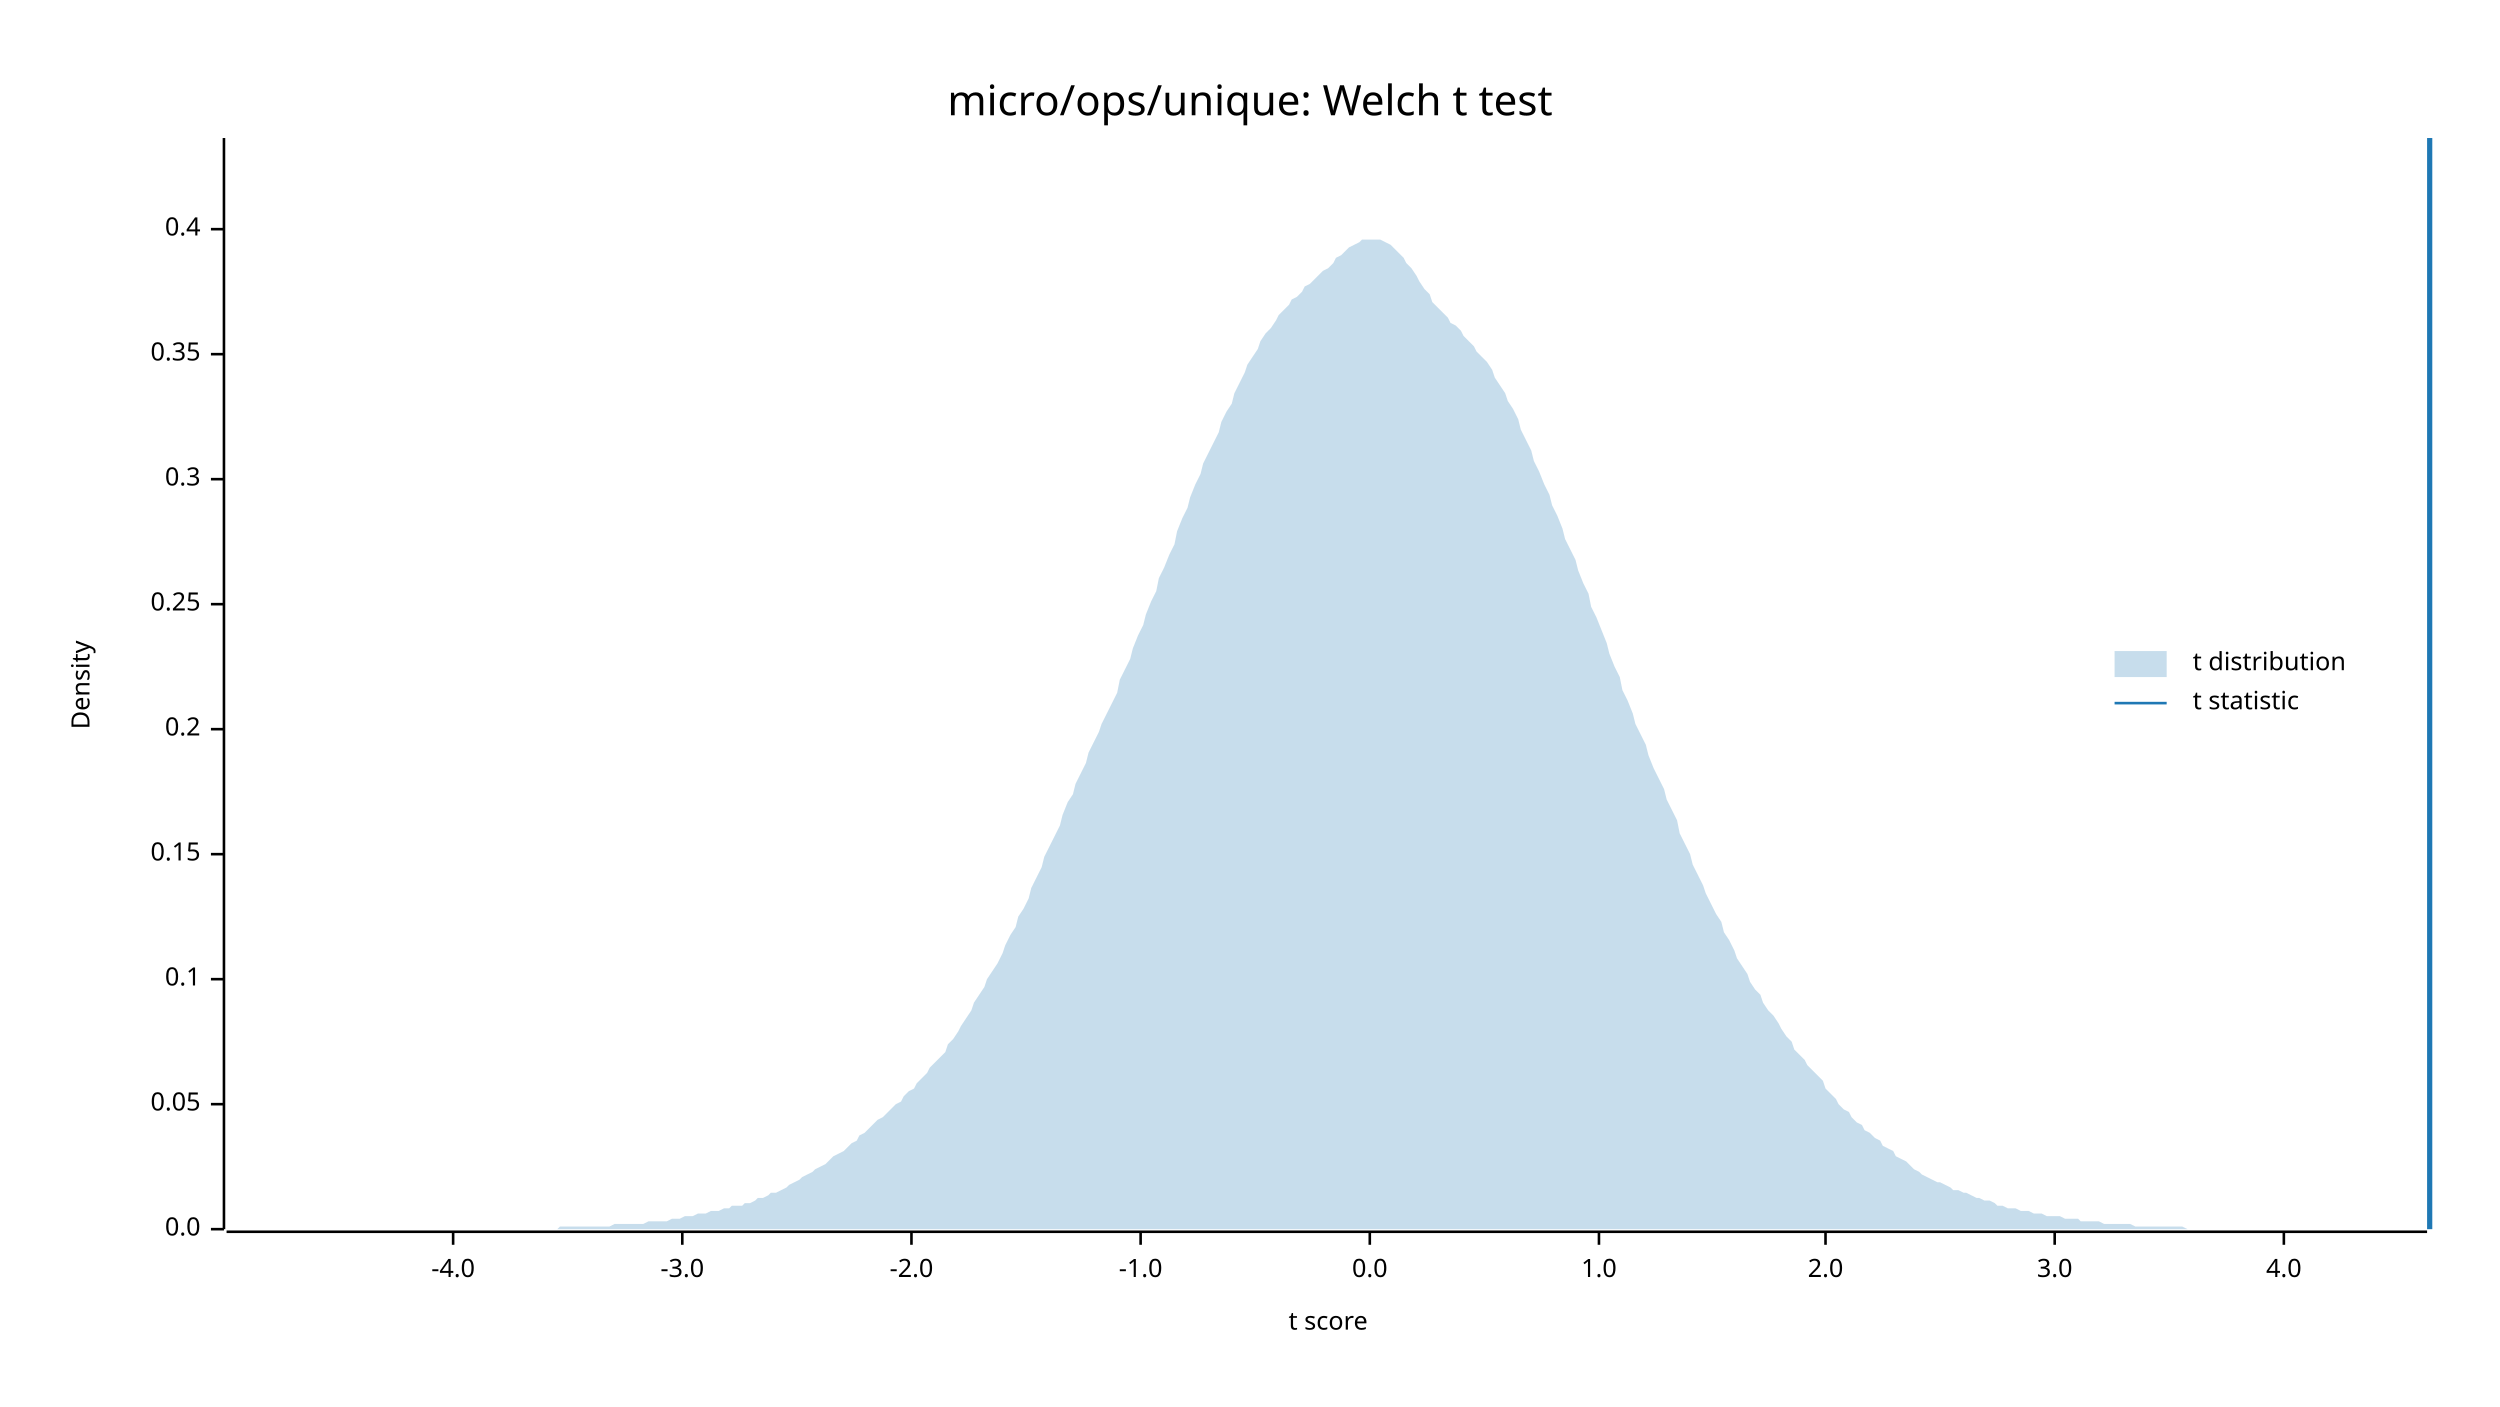
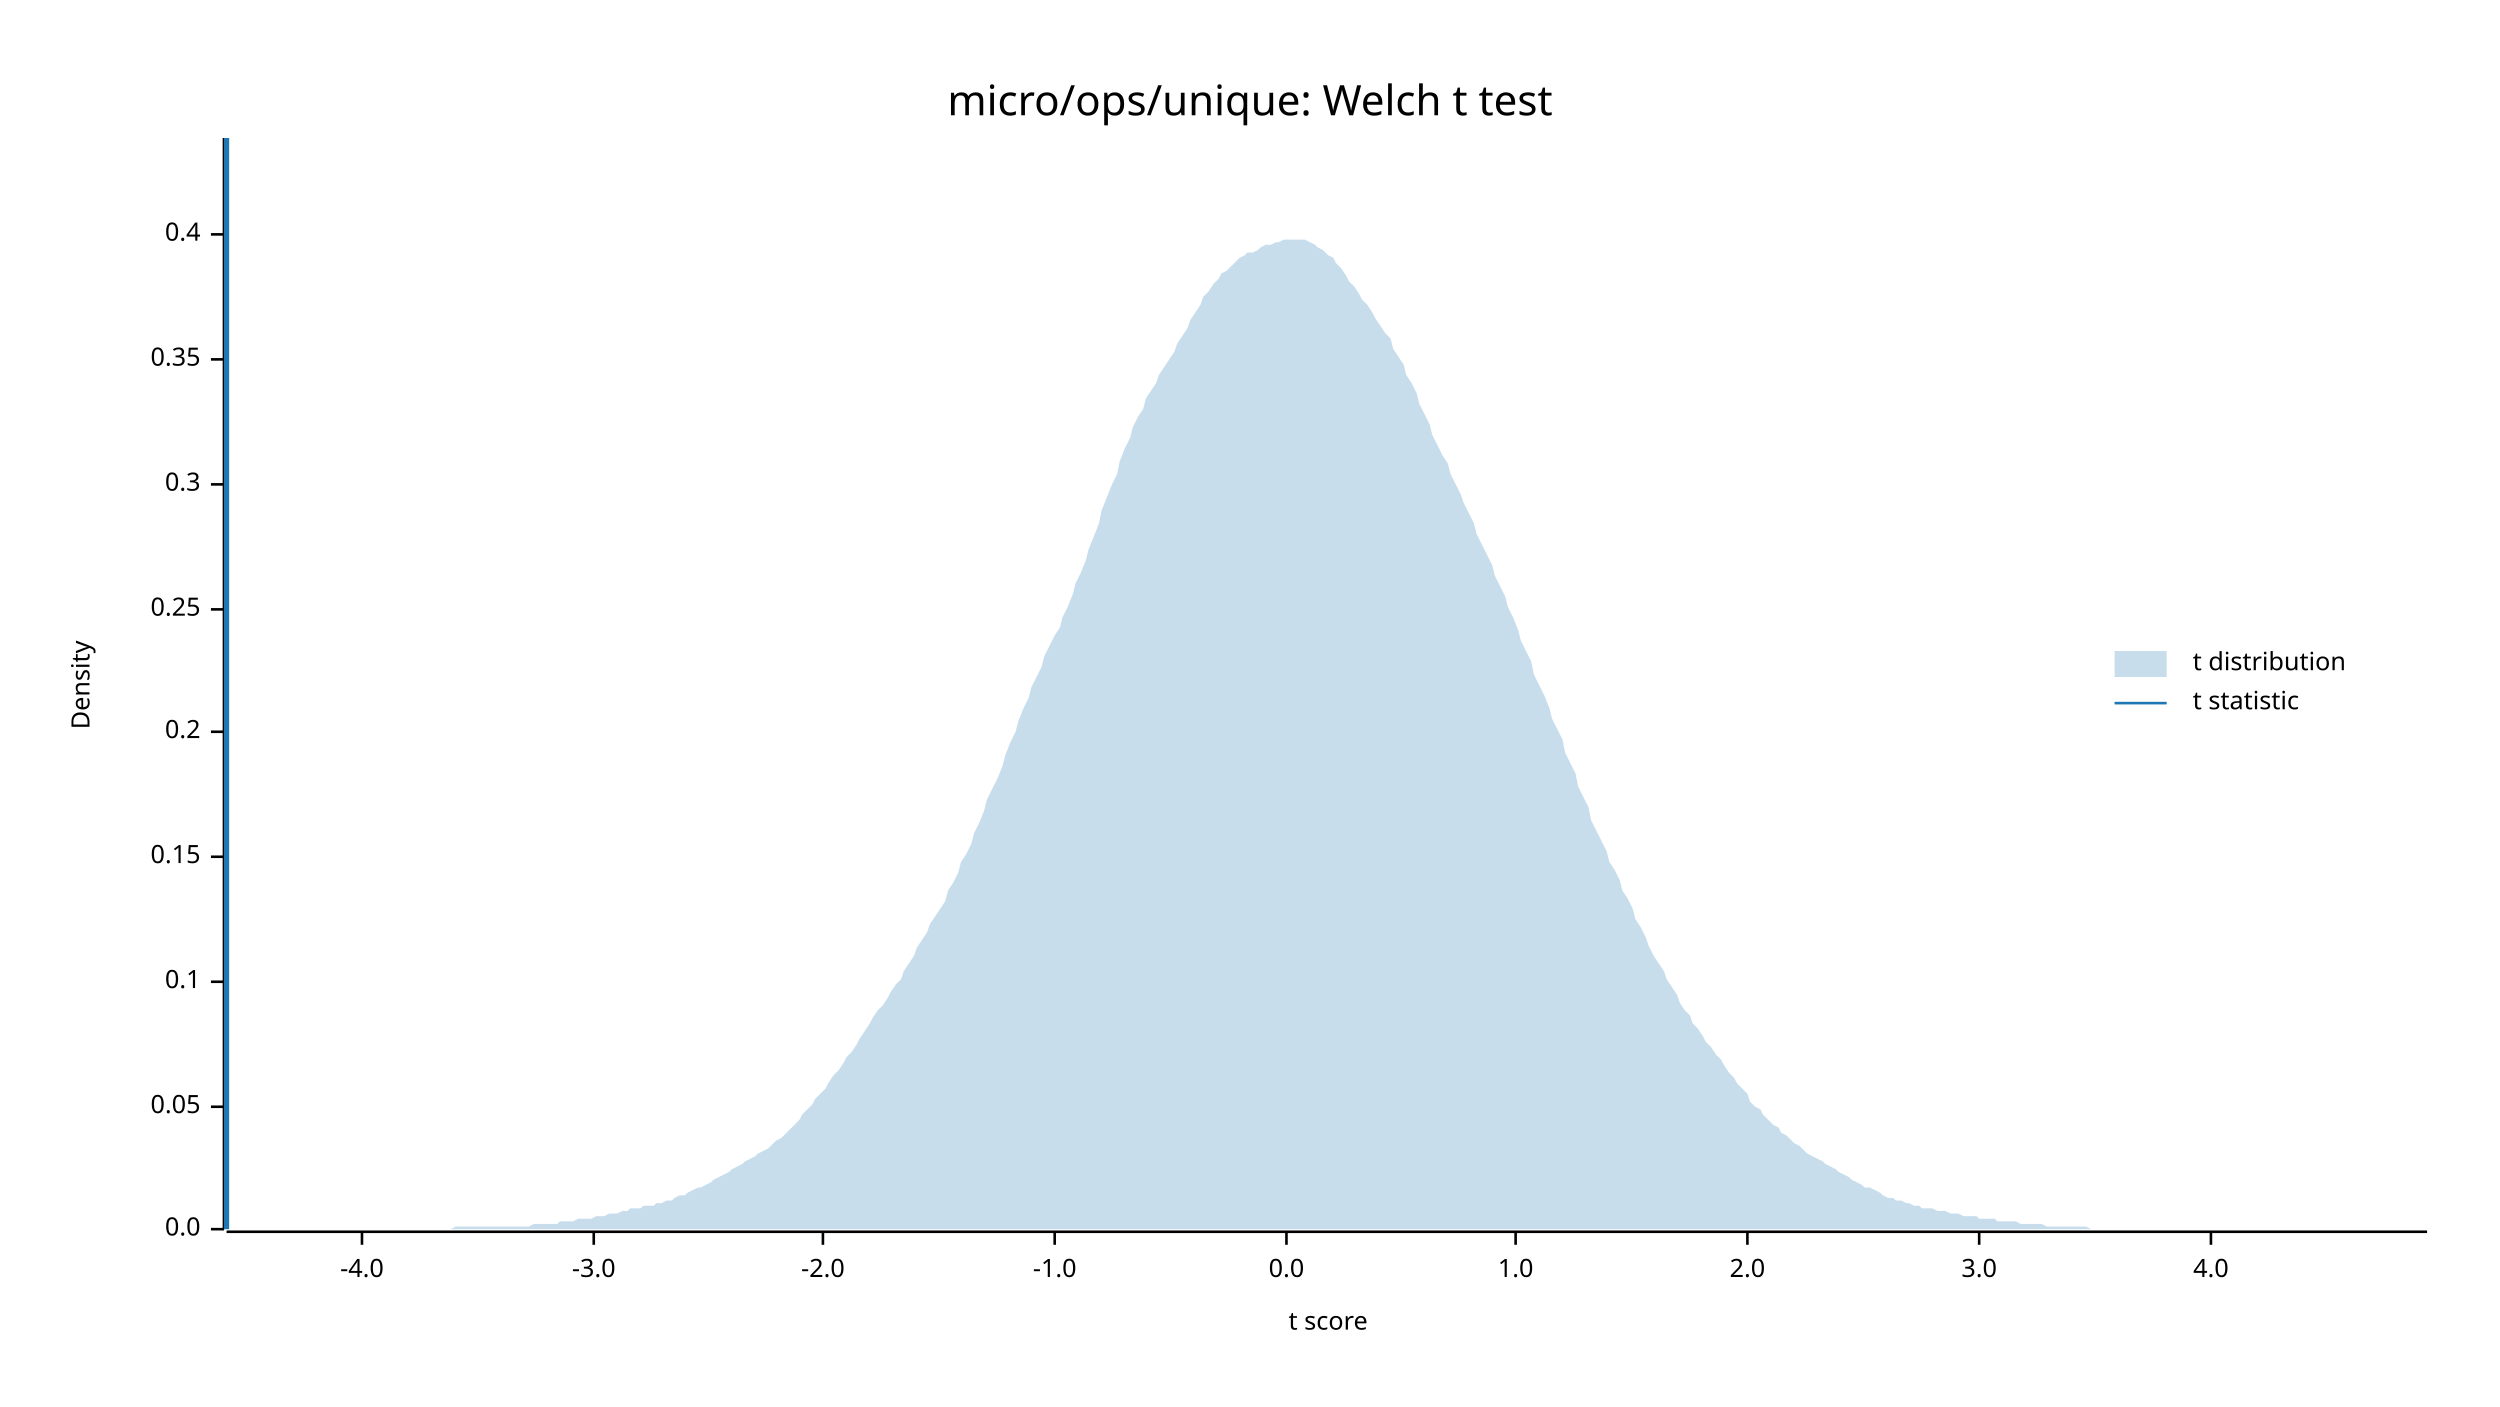
<svg xmlns="http://www.w3.org/2000/svg" width="960" height="540" viewBox="0 0 960 540">
  <text x="480" y="32" dy="0.76em" text-anchor="middle" font-family="sans-serif" font-size="16.129" opacity="1" fill="#000000">
micro/ops/unique: Welch t test
</text>
  <text x="27" y="263" dy="0.76em" text-anchor="middle" font-family="sans-serif" font-size="9.677" opacity="1" fill="#000000" transform="rotate(270, 27, 263)">
Density
</text>
  <text x="510" y="513" dy="-0.5ex" text-anchor="middle" font-family="sans-serif" font-size="9.677" opacity="1" fill="#000000">
t score
</text>
  <polyline fill="none" opacity="1" stroke="#000000" stroke-width="1" points="86,53 86,472 " />
  <text x="77" y="472" dy="0.5ex" text-anchor="end" font-family="sans-serif" font-size="9.677" opacity="1" fill="#000000">
0.0
</text>
  <polyline fill="none" opacity="1" stroke="#000000" stroke-width="1" points="81,472 86,472 " />
-   <text x="77" y="424" dy="0.5ex" text-anchor="end" font-family="sans-serif" font-size="9.677" opacity="1" fill="#000000">
+   <text x="77" y="425" dy="0.5ex" text-anchor="end" font-family="sans-serif" font-size="9.677" opacity="1" fill="#000000">
0.05
</text>
-   <polyline fill="none" opacity="1" stroke="#000000" stroke-width="1" points="81,424 86,424 " />
-   <text x="77" y="376" dy="0.5ex" text-anchor="end" font-family="sans-serif" font-size="9.677" opacity="1" fill="#000000">
+   <polyline fill="none" opacity="1" stroke="#000000" stroke-width="1" points="81,425 86,425 " />
+   <text x="77" y="377" dy="0.5ex" text-anchor="end" font-family="sans-serif" font-size="9.677" opacity="1" fill="#000000">
0.1
</text>
-   <polyline fill="none" opacity="1" stroke="#000000" stroke-width="1" points="81,376 86,376 " />
-   <text x="77" y="328" dy="0.5ex" text-anchor="end" font-family="sans-serif" font-size="9.677" opacity="1" fill="#000000">
+   <polyline fill="none" opacity="1" stroke="#000000" stroke-width="1" points="81,377 86,377 " />
+   <text x="77" y="329" dy="0.5ex" text-anchor="end" font-family="sans-serif" font-size="9.677" opacity="1" fill="#000000">
0.15
</text>
-   <polyline fill="none" opacity="1" stroke="#000000" stroke-width="1" points="81,328 86,328 " />
-   <text x="77" y="280" dy="0.5ex" text-anchor="end" font-family="sans-serif" font-size="9.677" opacity="1" fill="#000000">
+   <polyline fill="none" opacity="1" stroke="#000000" stroke-width="1" points="81,329 86,329 " />
+   <text x="77" y="281" dy="0.5ex" text-anchor="end" font-family="sans-serif" font-size="9.677" opacity="1" fill="#000000">
0.2
</text>
-   <polyline fill="none" opacity="1" stroke="#000000" stroke-width="1" points="81,280 86,280 " />
-   <text x="77" y="232" dy="0.5ex" text-anchor="end" font-family="sans-serif" font-size="9.677" opacity="1" fill="#000000">
+   <polyline fill="none" opacity="1" stroke="#000000" stroke-width="1" points="81,281 86,281 " />
+   <text x="77" y="234" dy="0.5ex" text-anchor="end" font-family="sans-serif" font-size="9.677" opacity="1" fill="#000000">
0.25
</text>
-   <polyline fill="none" opacity="1" stroke="#000000" stroke-width="1" points="81,232 86,232 " />
-   <text x="77" y="184" dy="0.5ex" text-anchor="end" font-family="sans-serif" font-size="9.677" opacity="1" fill="#000000">
+   <polyline fill="none" opacity="1" stroke="#000000" stroke-width="1" points="81,234 86,234 " />
+   <text x="77" y="186" dy="0.5ex" text-anchor="end" font-family="sans-serif" font-size="9.677" opacity="1" fill="#000000">
0.3
</text>
-   <polyline fill="none" opacity="1" stroke="#000000" stroke-width="1" points="81,184 86,184 " />
-   <text x="77" y="136" dy="0.5ex" text-anchor="end" font-family="sans-serif" font-size="9.677" opacity="1" fill="#000000">
+   <polyline fill="none" opacity="1" stroke="#000000" stroke-width="1" points="81,186 86,186 " />
+   <text x="77" y="138" dy="0.5ex" text-anchor="end" font-family="sans-serif" font-size="9.677" opacity="1" fill="#000000">
0.35
</text>
-   <polyline fill="none" opacity="1" stroke="#000000" stroke-width="1" points="81,136 86,136 " />
-   <text x="77" y="88" dy="0.5ex" text-anchor="end" font-family="sans-serif" font-size="9.677" opacity="1" fill="#000000">
+   <polyline fill="none" opacity="1" stroke="#000000" stroke-width="1" points="81,138 86,138 " />
+   <text x="77" y="90" dy="0.5ex" text-anchor="end" font-family="sans-serif" font-size="9.677" opacity="1" fill="#000000">
0.4
</text>
-   <polyline fill="none" opacity="1" stroke="#000000" stroke-width="1" points="81,88 86,88 " />
+   <polyline fill="none" opacity="1" stroke="#000000" stroke-width="1" points="81,90 86,90 " />
  <polyline fill="none" opacity="1" stroke="#000000" stroke-width="1" points="87,473 932,473 " />
-   <text x="174" y="483" dy="0.76em" text-anchor="middle" font-family="sans-serif" font-size="9.677" opacity="1" fill="#000000">
+   <text x="139" y="483" dy="0.76em" text-anchor="middle" font-family="sans-serif" font-size="9.677" opacity="1" fill="#000000">
-4.0
</text>
-   <polyline fill="none" opacity="1" stroke="#000000" stroke-width="1" points="174,473 174,478 " />
-   <text x="262" y="483" dy="0.76em" text-anchor="middle" font-family="sans-serif" font-size="9.677" opacity="1" fill="#000000">
+   <polyline fill="none" opacity="1" stroke="#000000" stroke-width="1" points="139,473 139,478 " />
+   <text x="228" y="483" dy="0.76em" text-anchor="middle" font-family="sans-serif" font-size="9.677" opacity="1" fill="#000000">
-3.0
</text>
-   <polyline fill="none" opacity="1" stroke="#000000" stroke-width="1" points="262,473 262,478 " />
-   <text x="350" y="483" dy="0.76em" text-anchor="middle" font-family="sans-serif" font-size="9.677" opacity="1" fill="#000000">
+   <polyline fill="none" opacity="1" stroke="#000000" stroke-width="1" points="228,473 228,478 " />
+   <text x="316" y="483" dy="0.76em" text-anchor="middle" font-family="sans-serif" font-size="9.677" opacity="1" fill="#000000">
-2.0
</text>
-   <polyline fill="none" opacity="1" stroke="#000000" stroke-width="1" points="350,473 350,478 " />
-   <text x="438" y="483" dy="0.76em" text-anchor="middle" font-family="sans-serif" font-size="9.677" opacity="1" fill="#000000">
+   <polyline fill="none" opacity="1" stroke="#000000" stroke-width="1" points="316,473 316,478 " />
+   <text x="405" y="483" dy="0.76em" text-anchor="middle" font-family="sans-serif" font-size="9.677" opacity="1" fill="#000000">
-1.0
</text>
-   <polyline fill="none" opacity="1" stroke="#000000" stroke-width="1" points="438,473 438,478 " />
-   <text x="526" y="483" dy="0.76em" text-anchor="middle" font-family="sans-serif" font-size="9.677" opacity="1" fill="#000000">
+   <polyline fill="none" opacity="1" stroke="#000000" stroke-width="1" points="405,473 405,478 " />
+   <text x="494" y="483" dy="0.76em" text-anchor="middle" font-family="sans-serif" font-size="9.677" opacity="1" fill="#000000">
0.0
</text>
-   <polyline fill="none" opacity="1" stroke="#000000" stroke-width="1" points="526,473 526,478 " />
-   <text x="614" y="483" dy="0.76em" text-anchor="middle" font-family="sans-serif" font-size="9.677" opacity="1" fill="#000000">
+   <polyline fill="none" opacity="1" stroke="#000000" stroke-width="1" points="494,473 494,478 " />
+   <text x="582" y="483" dy="0.76em" text-anchor="middle" font-family="sans-serif" font-size="9.677" opacity="1" fill="#000000">
1.0
</text>
-   <polyline fill="none" opacity="1" stroke="#000000" stroke-width="1" points="614,473 614,478 " />
-   <text x="701" y="483" dy="0.76em" text-anchor="middle" font-family="sans-serif" font-size="9.677" opacity="1" fill="#000000">
+   <polyline fill="none" opacity="1" stroke="#000000" stroke-width="1" points="582,473 582,478 " />
+   <text x="671" y="483" dy="0.76em" text-anchor="middle" font-family="sans-serif" font-size="9.677" opacity="1" fill="#000000">
2.0
</text>
-   <polyline fill="none" opacity="1" stroke="#000000" stroke-width="1" points="701,473 701,478 " />
-   <text x="789" y="483" dy="0.76em" text-anchor="middle" font-family="sans-serif" font-size="9.677" opacity="1" fill="#000000">
+   <polyline fill="none" opacity="1" stroke="#000000" stroke-width="1" points="671,473 671,478 " />
+   <text x="760" y="483" dy="0.76em" text-anchor="middle" font-family="sans-serif" font-size="9.677" opacity="1" fill="#000000">
3.0
</text>
-   <polyline fill="none" opacity="1" stroke="#000000" stroke-width="1" points="789,473 789,478 " />
-   <text x="877" y="483" dy="0.76em" text-anchor="middle" font-family="sans-serif" font-size="9.677" opacity="1" fill="#000000">
+   <polyline fill="none" opacity="1" stroke="#000000" stroke-width="1" points="760,473 760,478 " />
+   <text x="849" y="483" dy="0.76em" text-anchor="middle" font-family="sans-serif" font-size="9.677" opacity="1" fill="#000000">
4.0
</text>
-   <polyline fill="none" opacity="1" stroke="#000000" stroke-width="1" points="877,473 877,478 " />
-   <polygon opacity="0.25" fill="#1F78B4" points="87,472 88,472 90,472 92,472 93,472 95,472 97,472 98,472 100,472 102,472 103,472 105,472 107,472 109,472 110,472 112,472 114,472 115,472 117,472 119,472 120,472 122,472 124,472 125,472 127,472 129,472 131,472 132,472 134,472 136,472 137,472 139,472 141,472 142,472 144,472 146,472 147,472 149,472 151,472 153,472 154,472 156,472 158,472 159,472 161,472 163,472 164,472 166,472 168,472 169,472 171,472 173,472 175,472 176,472 178,472 180,472 181,472 183,472 185,472 186,472 188,472 190,472 191,472 193,472 195,472 197,472 198,472 200,472 202,472 203,472 205,472 207,472 208,472 210,472 212,472 214,472 215,471 217,471 219,471 220,471 222,471 224,471 225,471 227,471 229,471 230,471 232,471 234,471 236,470 237,470 239,470 241,470 242,470 244,470 246,470 247,470 249,469 251,469 252,469 254,469 256,469 258,468 259,468 261,468 263,467 264,467 266,467 268,466 269,466 271,466 273,465 274,465 276,465 278,464 280,464 281,463 283,463 285,463 286,462 288,462 290,461 291,460 293,460 295,459 296,458 298,458 300,457 302,456 303,455 305,454 307,453 308,452 310,451 312,450 313,449 315,448 317,447 318,446 320,444 322,443 324,442 325,441 327,439 329,438 330,436 332,435 334,433 335,432 337,430 339,429 341,427 342,426 344,424 346,423 347,421 349,419 351,418 352,416 354,414 356,412 357,410 359,408 361,406 363,404 364,401 366,399 368,396 369,394 371,391 373,388 374,385 376,382 378,379 379,376 381,373 383,370 385,366 386,363 388,359 390,356 391,352 393,349 395,345 396,341 398,337 400,333 401,329 403,325 405,321 407,317 408,313 410,308 412,305 413,301 415,297 417,293 418,289 420,285 422,281 423,278 425,274 427,270 429,266 430,261 432,257 434,253 435,249 437,244 439,240 440,236 442,231 444,227 445,222 447,218 449,213 451,209 452,204 454,199 456,195 457,191 459,186 461,182 462,178 464,174 466,170 468,166 469,162 471,158 473,155 474,151 476,147 478,143 479,140 481,137 483,134 484,131 486,128 488,126 490,123 491,121 493,119 495,117 496,115 498,114 500,112 501,110 503,109 505,107 506,106 508,104 510,103 512,101 513,99 515,98 517,96 518,95 520,94 522,93 523,92 525,92 527,92 528,92 530,92 532,93 534,94 535,95 537,97 539,99 540,101 542,103 544,106 545,108 547,111 549,113 550,116 552,118 554,120 556,122 557,124 559,125 561,127 562,129 564,131 566,133 567,135 569,137 571,139 573,142 574,145 576,148 578,151 579,154 581,157 583,161 584,165 586,169 588,173 589,177 591,181 593,186 595,190 596,194 598,198 600,203 601,207 603,211 605,215 606,219 608,224 610,228 611,233 613,237 615,242 617,247 618,251 620,256 622,260 623,265 625,269 627,274 628,278 630,282 632,286 633,290 635,295 637,299 639,303 640,307 642,311 644,315 645,320 647,324 649,328 650,332 652,336 654,340 655,343 657,347 659,351 661,354 662,358 664,361 666,365 667,368 669,371 671,374 672,377 674,380 676,382 677,385 679,388 681,390 683,393 684,395 686,398 688,400 689,403 691,405 693,407 694,409 696,411 698,413 700,415 701,418 703,420 705,422 706,424 708,426 710,427 711,429 713,431 715,432 716,434 718,435 720,437 722,438 723,440 725,441 727,442 728,444 730,445 732,446 733,447 735,449 737,450 738,451 740,452 742,453 744,454 745,454 747,455 749,456 750,457 752,457 754,458 755,458 757,459 759,460 760,460 762,461 764,461 766,462 767,463 769,463 771,464 772,464 774,464 776,465 777,465 779,465 781,466 782,466 784,466 786,467 788,467 789,467 791,467 793,468 794,468 796,468 798,468 799,469 801,469 803,469 804,469 806,469 808,470 810,470 811,470 813,470 815,470 816,470 818,470 820,471 821,471 823,471 825,471 827,471 828,471 830,471 832,471 833,471 835,471 837,471 838,471 840,472 842,472 843,472 845,472 847,472 849,472 850,472 852,472 854,472 855,472 857,472 859,472 860,472 862,472 864,472 865,472 867,472 869,472 871,472 872,472 874,472 876,472 877,472 879,472 881,472 882,472 884,472 886,472 887,472 889,472 891,472 893,472 894,472 896,472 898,472 899,472 901,472 903,472 904,472 906,472 908,472 909,472 911,472 913,472 915,472 916,472 918,472 920,472 921,472 923,472 925,472 926,472 928,472 930,472 932,472 932,472 87,472 " />
-   <polyline fill="none" opacity="1" stroke="#1F78B4" stroke-width="2" points="933,472 933,53 " />
+   <polyline fill="none" opacity="1" stroke="#000000" stroke-width="1" points="849,473 849,478 " />
+   <polygon opacity="0.25" fill="#1F78B4" points="87,472 88,472 90,472 92,472 93,472 95,472 97,472 98,472 100,472 102,472 103,472 105,472 107,472 109,472 110,472 112,472 114,472 115,472 117,472 119,472 120,472 122,472 124,472 125,472 127,472 129,472 131,472 132,472 134,472 136,472 137,472 139,472 141,472 142,472 144,472 146,472 147,472 149,472 151,472 153,472 154,472 156,472 158,472 159,472 161,472 163,472 164,472 166,472 168,472 169,472 171,472 173,472 175,471 176,471 178,471 180,471 181,471 183,471 185,471 186,471 188,471 190,471 191,471 193,471 195,471 197,471 198,471 200,471 202,471 203,471 205,470 207,470 208,470 210,470 212,470 214,470 215,469 217,469 219,469 220,469 222,468 224,468 225,468 227,468 229,467 230,467 232,467 234,466 236,466 237,466 239,465 241,465 242,464 244,464 246,464 247,463 249,463 251,463 252,462 254,462 256,461 258,461 259,460 261,459 263,459 264,458 266,457 268,456 269,456 271,455 273,454 274,453 276,452 278,451 280,450 281,449 283,448 285,447 286,446 288,445 290,444 291,443 293,442 295,441 296,440 298,438 300,437 302,435 303,434 305,432 307,430 308,428 310,426 312,424 313,422 315,420 317,418 318,416 320,413 322,411 324,408 325,406 327,404 329,401 330,399 332,396 334,393 335,391 337,388 339,386 341,383 342,381 344,378 346,376 347,373 349,370 351,367 352,364 354,361 356,358 357,355 359,352 361,349 363,346 364,342 366,339 368,335 369,331 371,328 373,324 374,320 376,316 378,311 379,307 381,303 383,299 385,294 386,290 388,285 390,281 391,277 393,272 395,268 396,264 398,260 400,256 401,252 403,248 405,244 407,241 408,237 410,233 412,228 413,224 415,220 417,215 418,211 420,206 422,201 423,196 425,191 427,186 429,182 430,177 432,172 434,168 435,164 437,160 439,157 440,153 442,150 444,147 445,144 447,141 449,138 451,135 452,132 454,129 456,126 457,123 459,120 461,117 462,114 464,112 466,109 468,107 469,105 471,104 473,102 474,101 476,99 478,98 479,97 481,97 483,96 484,95 486,94 488,94 490,93 491,93 493,92 495,92 496,92 498,92 500,92 501,92 503,93 505,94 506,95 508,96 510,98 512,99 513,101 515,103 517,106 518,108 520,110 522,113 523,115 525,117 527,120 528,122 530,125 532,128 534,130 535,134 537,137 539,140 540,144 542,147 544,151 545,155 547,159 549,163 550,167 552,171 554,175 556,178 557,182 559,186 561,190 562,193 564,197 566,201 567,205 569,209 571,213 573,217 574,221 576,225 578,229 579,233 581,237 583,242 584,246 586,250 588,254 589,259 591,263 593,267 595,272 596,276 598,280 600,284 601,289 603,293 605,297 606,302 608,306 610,310 611,315 613,319 615,323 617,327 618,331 620,334 622,338 623,342 625,345 627,349 628,353 630,356 632,360 633,363 635,367 637,370 639,373 640,376 642,379 644,382 645,385 647,388 649,390 650,393 652,395 654,398 655,400 657,402 659,405 661,407 662,409 664,412 666,414 667,416 669,418 671,420 672,423 674,425 676,426 677,428 679,430 681,432 683,433 684,435 686,436 688,438 689,439 691,440 693,442 694,443 696,444 698,445 700,446 701,447 703,448 705,449 706,450 708,451 710,452 711,453 713,454 715,455 716,456 718,456 720,457 722,458 723,459 725,460 727,460 728,461 730,461 732,462 733,462 735,463 737,463 738,464 740,464 742,464 744,465 745,465 747,465 749,466 750,466 752,466 754,467 755,467 757,467 759,467 760,468 762,468 764,468 766,468 767,469 769,469 771,469 772,469 774,469 776,470 777,470 779,470 781,470 782,470 784,470 786,471 788,471 789,471 791,471 793,471 794,471 796,471 798,471 799,471 801,471 803,472 804,472 806,472 808,472 810,472 811,472 813,472 815,472 816,472 818,472 820,472 821,472 823,472 825,472 827,472 828,472 830,472 832,472 833,472 835,472 837,472 838,472 840,472 842,472 843,472 845,472 847,472 849,472 850,472 852,472 854,472 855,472 857,472 859,472 860,472 862,472 864,472 865,472 867,472 869,472 871,472 872,472 874,472 876,472 877,472 879,472 881,472 882,472 884,472 886,472 887,472 889,472 891,472 893,472 894,472 896,472 898,472 899,472 901,472 903,472 904,472 906,472 908,472 909,472 911,472 913,472 915,472 916,472 918,472 920,472 921,472 923,472 925,472 926,472 928,472 930,472 932,472 932,472 87,472 " />
+   <polyline fill="none" opacity="1" stroke="#1F78B4" stroke-width="2" points="87,472 87,53 " />
  <text x="842" y="250" dy="0.76em" text-anchor="start" font-family="sans-serif" font-size="9.677" opacity="1" fill="#000000">
t distribution
</text>
  <text x="842" y="265" dy="0.76em" text-anchor="start" font-family="sans-serif" font-size="9.677" opacity="1" fill="#000000">
t statistic
</text>
  <rect x="812" y="250" width="20" height="10" opacity="0.25" fill="#1F78B4" stroke="none" />
  <polyline fill="none" opacity="1" stroke="#1F78B4" stroke-width="1" points="812,270 832,270 " />
</svg>
